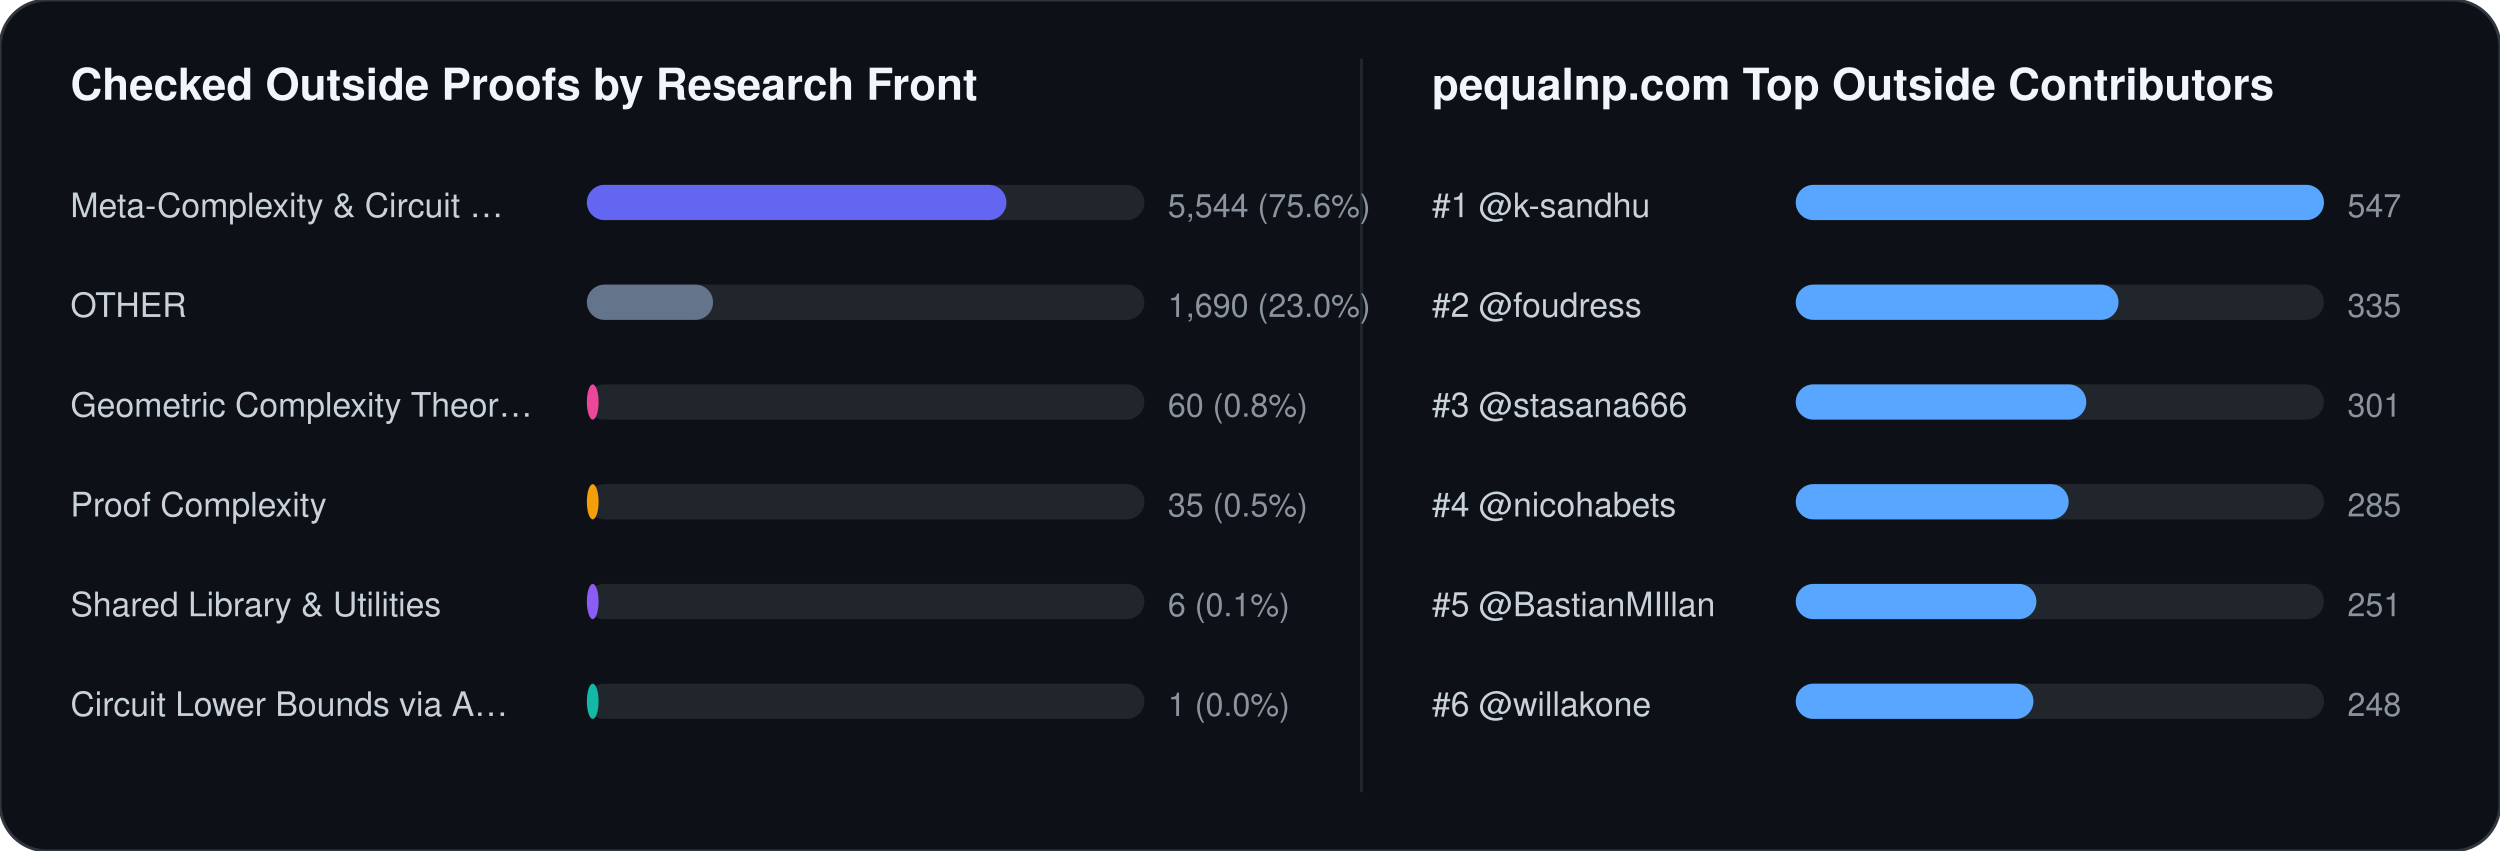
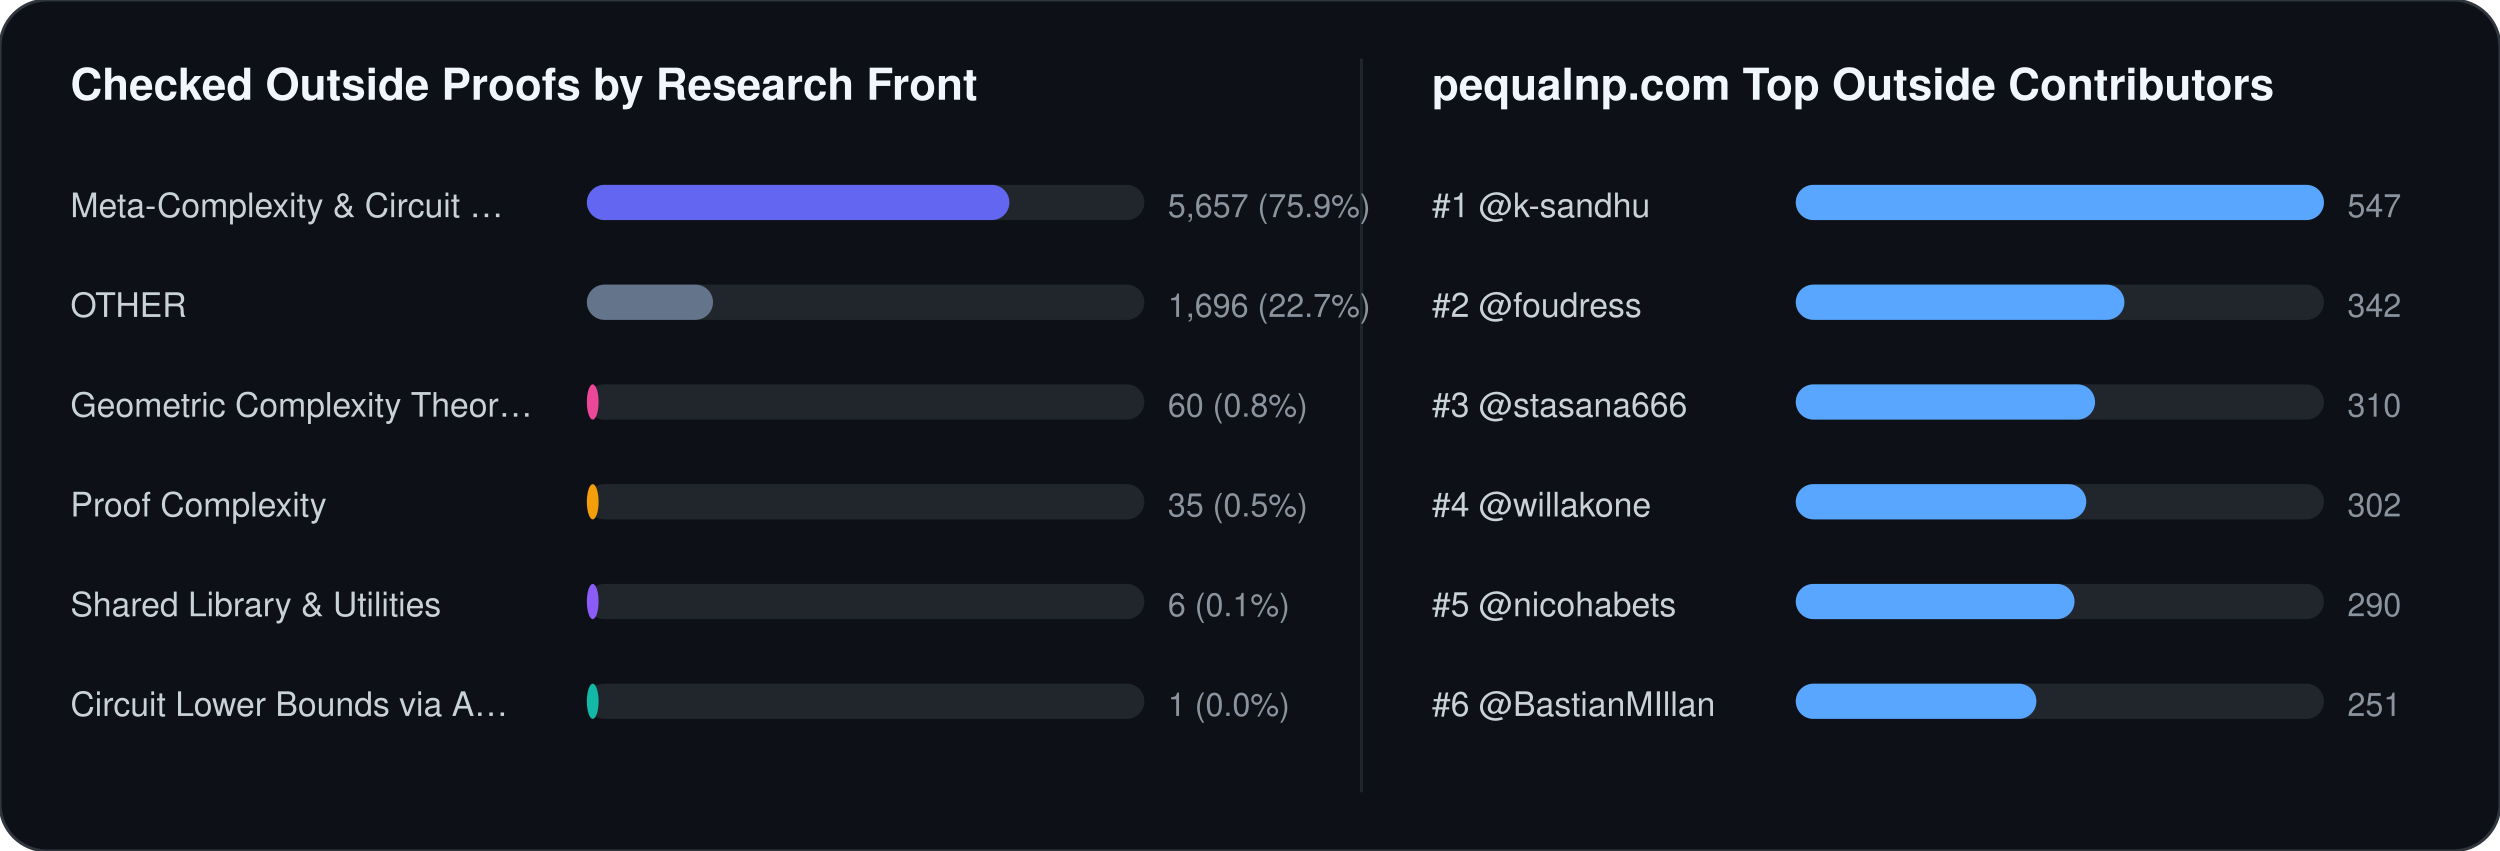
<svg xmlns="http://www.w3.org/2000/svg" width="852" height="290" viewBox="0 0 852 290" font-family="-apple-system,BlinkMacSystemFont,Segoe UI,Helvetica,Arial,sans-serif">
  <rect width="852" height="290" rx="16" fill="#0d1117" stroke="#30363d" stroke-width="1" />
  <text x="24" y="34" fill="#f0f6fc" font-size="15" font-weight="700">Checked Outside Proofs by Research Front</text>
  <line x1="464" y1="20" x2="464" y2="270" stroke="#21262d" stroke-width="1" />
  <text x="488" y="34" fill="#f0f6fc" font-size="15" font-weight="700">pequalnp.com Top Outside Contributors</text>
  <text x="24" y="74" fill="#c9d1d9" font-size="11.5">Meta-Complexity &amp; Circuit …</text>
  <rect x="200" y="63" width="190" height="12" rx="6" fill="#21262d" />
-   <rect x="200" y="63" width="143" height="12" rx="6" fill="#6366f1" />
-   <text x="398" y="74" fill="#8b949e" font-size="11">5,544 (75.6%)</text>
+   <rect x="200" y="63" width="144" height="12" rx="6" fill="#6366f1" />
+   <text x="398" y="74" fill="#8b949e" font-size="11">5,657 (75.9%)</text>
  <text x="24" y="108" fill="#c9d1d9" font-size="11.5">OTHER</text>
  <rect x="200" y="97" width="190" height="12" rx="6" fill="#21262d" />
  <rect x="200" y="97" width="43" height="12" rx="6" fill="#64748b" />
-   <text x="398" y="108" fill="#8b949e" font-size="11">1,690 (23.0%)</text>
+   <text x="398" y="108" fill="#8b949e" font-size="11">1,696 (22.7%)</text>
  <text x="24" y="142" fill="#c9d1d9" font-size="11.5">Geometric Complexity Theor…</text>
  <rect x="200" y="131" width="190" height="12" rx="6" fill="#21262d" />
  <rect x="200" y="131" width="4" height="12" rx="6" fill="#ec4899" />
  <text x="398" y="142" fill="#8b949e" font-size="11">60 (0.8%)</text>
  <text x="24" y="176" fill="#c9d1d9" font-size="11.5">Proof Complexity</text>
  <rect x="200" y="165" width="190" height="12" rx="6" fill="#21262d" />
  <rect x="200" y="165" width="4" height="12" rx="6" fill="#f59e0b" />
  <text x="398" y="176" fill="#8b949e" font-size="11">35 (0.5%)</text>
  <text x="24" y="210" fill="#c9d1d9" font-size="11.5">Shared Library &amp; Utilities</text>
  <rect x="200" y="199" width="190" height="12" rx="6" fill="#21262d" />
  <rect x="200" y="199" width="4" height="12" rx="6" fill="#8b5cf6" />
  <text x="398" y="210" fill="#8b949e" font-size="11">6 (0.1%)</text>
  <text x="24" y="244" fill="#c9d1d9" font-size="11.5">Circuit Lower Bounds via A…</text>
  <rect x="200" y="233" width="190" height="12" rx="6" fill="#21262d" />
  <rect x="200" y="233" width="4" height="12" rx="6" fill="#14b8a6" />
  <text x="398" y="244" fill="#8b949e" font-size="11">1 (0.0%)</text>
  <text x="488" y="74" fill="#c9d1d9" font-size="11.5">#1 @k-sandhu</text>
  <rect x="612" y="63" width="180" height="12" rx="6" fill="#21262d" />
  <rect x="612" y="63" width="180" height="12" rx="6" fill="#58a6ff" />
  <text x="800" y="74" fill="#8b949e" font-size="11">547</text>
  <text x="488" y="108" fill="#c9d1d9" font-size="11.5">#2 @foudress</text>
  <rect x="612" y="97" width="180" height="12" rx="6" fill="#21262d" />
-   <rect x="612" y="97" width="110" height="12" rx="6" fill="#58a6ff" />
-   <text x="800" y="108" fill="#8b949e" font-size="11">335</text>
+   <rect x="612" y="97" width="112" height="12" rx="6" fill="#58a6ff" />
+   <text x="800" y="108" fill="#8b949e" font-size="11">342</text>
  <text x="488" y="142" fill="#c9d1d9" font-size="11.5">#3 @stasana666</text>
  <rect x="612" y="131" width="180" height="12" rx="6" fill="#21262d" />
-   <rect x="612" y="131" width="99" height="12" rx="6" fill="#58a6ff" />
-   <text x="800" y="142" fill="#8b949e" font-size="11">301</text>
-   <text x="488" y="176" fill="#c9d1d9" font-size="11.5">#4 @nicohabets</text>
+   <rect x="612" y="131" width="102" height="12" rx="6" fill="#58a6ff" />
+   <text x="800" y="142" fill="#8b949e" font-size="11">310</text>
+   <text x="488" y="176" fill="#c9d1d9" font-size="11.5">#4 @willakone</text>
  <rect x="612" y="165" width="180" height="12" rx="6" fill="#21262d" />
-   <rect x="612" y="165" width="93" height="12" rx="6" fill="#58a6ff" />
-   <text x="800" y="176" fill="#8b949e" font-size="11">285</text>
-   <text x="488" y="210" fill="#c9d1d9" font-size="11.5">#5 @BastianMIllan</text>
+   <rect x="612" y="165" width="99" height="12" rx="6" fill="#58a6ff" />
+   <text x="800" y="176" fill="#8b949e" font-size="11">302</text>
+   <text x="488" y="210" fill="#c9d1d9" font-size="11.5">#5 @nicohabets</text>
  <rect x="612" y="199" width="180" height="12" rx="6" fill="#21262d" />
-   <rect x="612" y="199" width="82" height="12" rx="6" fill="#58a6ff" />
-   <text x="800" y="210" fill="#8b949e" font-size="11">251</text>
-   <text x="488" y="244" fill="#c9d1d9" font-size="11.5">#6 @willakone</text>
+   <rect x="612" y="199" width="95" height="12" rx="6" fill="#58a6ff" />
+   <text x="800" y="210" fill="#8b949e" font-size="11">290</text>
+   <text x="488" y="244" fill="#c9d1d9" font-size="11.5">#6 @BastianMIllan</text>
  <rect x="612" y="233" width="180" height="12" rx="6" fill="#21262d" />
-   <rect x="612" y="233" width="81" height="12" rx="6" fill="#58a6ff" />
-   <text x="800" y="244" fill="#8b949e" font-size="11">248</text>
+   <rect x="612" y="233" width="82" height="12" rx="6" fill="#58a6ff" />
+   <text x="800" y="244" fill="#8b949e" font-size="11">251</text>
</svg>
